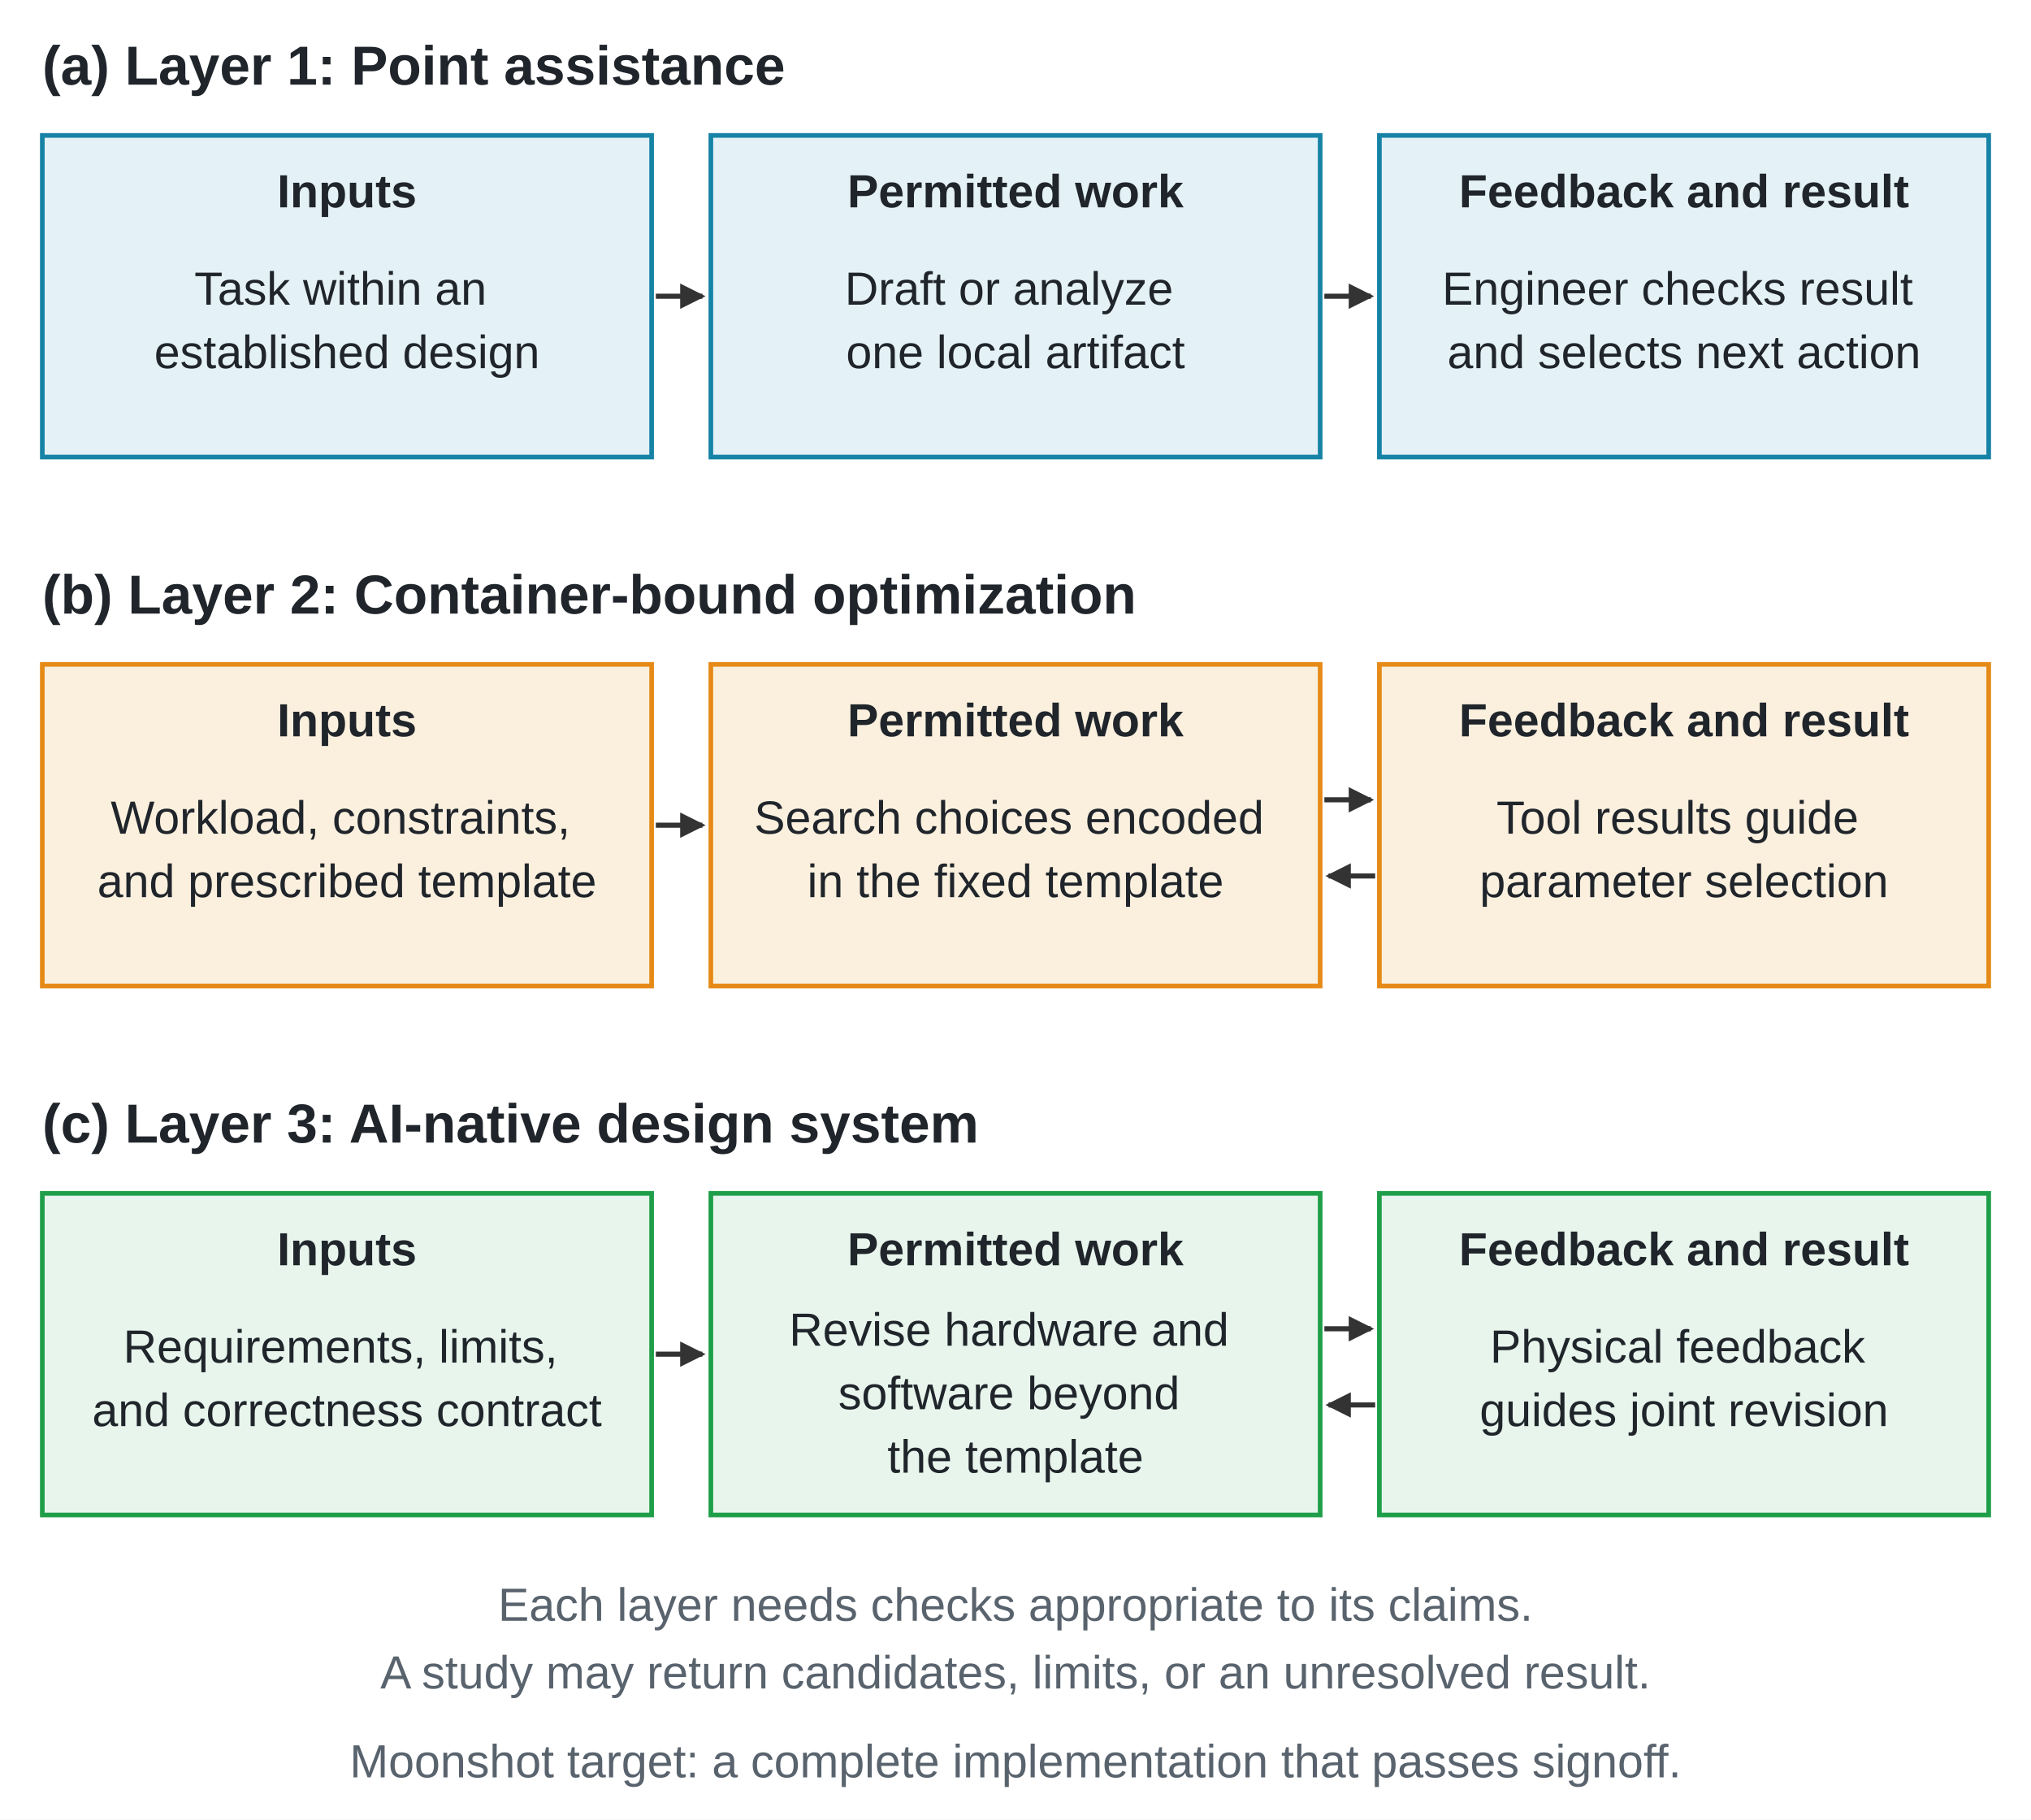
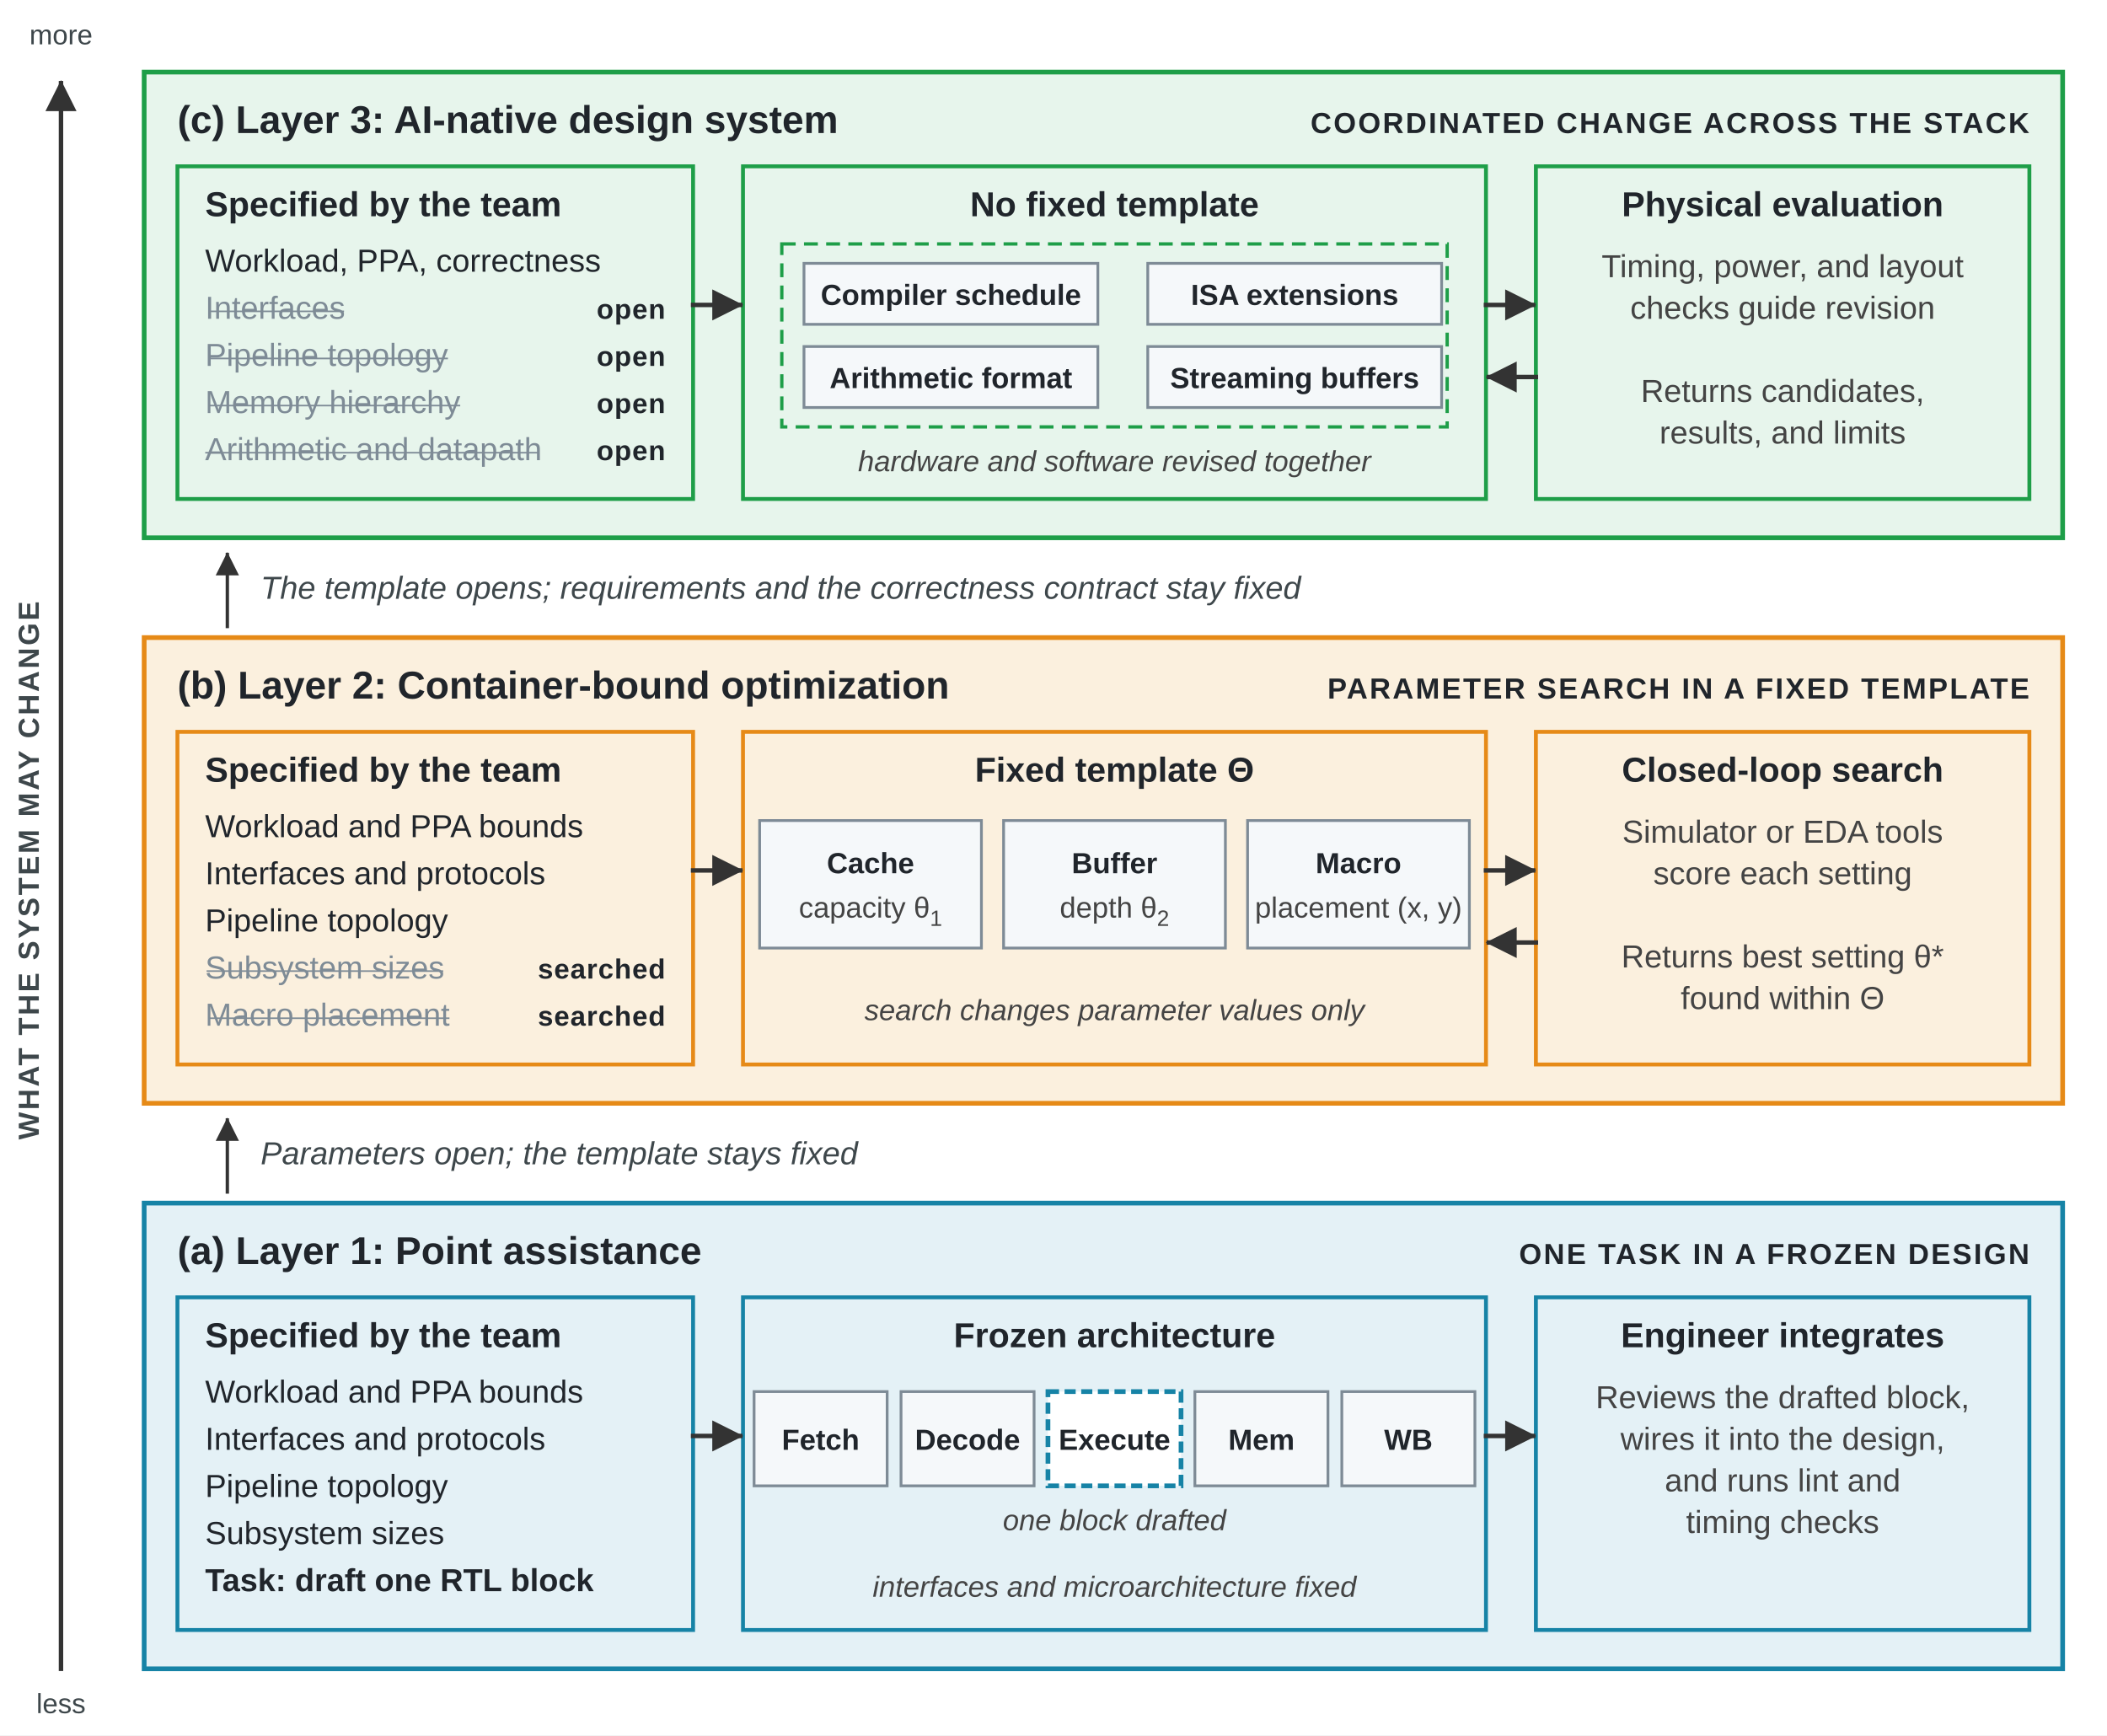
- <svg xmlns="http://www.w3.org/2000/svg" viewBox="0 0 480 430" width="4.8in" height="4.3in" role="img" aria-labelledby="title-layers desc-layers">
+ <svg xmlns="http://www.w3.org/2000/svg" viewBox="0 0 760 626" role="img" aria-labelledby="title-layers desc-layers">
  <defs>
-     <marker id="arrow" viewBox="0 0 8 8" refX="7" refY="4" markerWidth="5" markerHeight="5" orient="auto-start-reverse">
-       <path d="M 0 0 L 8 4 L 0 8 z" fill="#333333" />
+     <marker id="arrow" viewBox="0 0 10 10" refX="9" refY="5" markerWidth="7" markerHeight="7" orient="auto">
+       <path d="M 0 0 L 10 5 L 0 10 z" fill="#333333" />
    </marker>
    <style>
      text { font-family: Arial, Helvetica, sans-serif; fill: #20252B; }
-       .layer { font-size: 13px; font-weight: 700; }
-       .head { font-size: 11px; font-weight: 700; text-anchor: middle; }
-       .body { font-size: 11px; text-anchor: middle; }
-       .note { font-size: 11px; text-anchor: middle; fill: #59636D; }
-       .link { fill: none; stroke: #333333; stroke-width: 1.2; marker-end: url(#arrow); }
+       .layer { font-size: 14px; font-weight: 700; }
+       .tag { font-size: 10.5px; font-weight: 700; letter-spacing: 0.7px; }
+       .head { font-size: 12.5px; font-weight: 700; }
+       .item { font-size: 11.5px; fill: #20252B; }
+       .item-strong { font-size: 11.5px; font-weight: 700; }
+       .item-open { font-size: 11.5px; fill: #7E8B96; }
+       .state { font-size: 10px; font-weight: 700; letter-spacing: 0.3px; }
+       .body { font-size: 11.5px; fill: #444444; }
+       .stage { font-size: 10.5px; font-weight: 700; }
+       .small { font-size: 10.5px; fill: #444444; }
+       .small-strong { font-size: 10.5px; font-weight: 700; }
+       .note { font-size: 10.5px; font-style: italic; fill: #444444; }
+       .transition { font-size: 11.5px; font-style: italic; fill: #3E474B; }
+       .axis { font-size: 10.5px; font-weight: 700; letter-spacing: 0.8px; fill: #3E474B; }
+       .axis-end { font-size: 10px; fill: #3E474B; }
+       .edge { fill: none; stroke: #333333; stroke-width: 1.6; stroke-linecap: square; marker-end: url(#arrow); }
+       .edge-thin { fill: none; stroke: #333333; stroke-width: 1.2; stroke-linecap: square; marker-end: url(#arrow); }
    </style>
  </defs>
-   <rect width="480" height="430" fill="#FFFFFF" />
-   <g transform="translate(0, 0)">
-     <text class="layer" x="10" y="20">(a) Layer 1: Point assistance</text>
-     <g fill="#E4F1F6" stroke="#1683A6" stroke-width="1.1">
-       <rect x="10" y="32" width="144" height="76" rx="0" />
-       <rect x="168" y="32" width="144" height="76" rx="0" />
-       <rect x="326" y="32" width="144" height="76" rx="0" />
-     </g>
-     <text class="head" x="82" y="49">Inputs</text>
-     <text class="body" x="82" y="72">
-       <tspan x="82">Task within an</tspan>
-       <tspan x="82" dy="15">established design</tspan>
-     </text>
-     <text class="head" x="240" y="49">Permitted work</text>
-     <text class="body" x="240" y="72">
-       <tspan x="240">Draft or analyze</tspan>
-       <tspan x="240" dy="15">one local artifact</tspan>
-     </text>
-     <text class="head" x="398" y="49">Feedback and result</text>
-     <text class="body" x="398" y="72">
-       <tspan x="398">Engineer checks result</tspan>
-       <tspan x="398" dy="15">and selects next action</tspan>
-     </text>
-     <path class="link" d="M 155 70 H 166" />
-     <path class="link" d="M 313 70 H 324" />
-   </g>
-   <g transform="translate(0, 125)">
-     <text class="layer" x="10" y="20">(b) Layer 2: Container-bound optimization</text>
-     <g fill="#FBF0DE" stroke="#E68A17" stroke-width="1.1">
-       <rect x="10" y="32" width="144" height="76" rx="0" />
-       <rect x="168" y="32" width="144" height="76" rx="0" />
-       <rect x="326" y="32" width="144" height="76" rx="0" />
-     </g>
-     <text class="head" x="82" y="49">Inputs</text>
-     <text class="body" x="82" y="72">
-       <tspan x="82">Workload, constraints,</tspan>
-       <tspan x="82" dy="15">and prescribed template</tspan>
-     </text>
-     <text class="head" x="240" y="49">Permitted work</text>
-     <text class="body" x="240" y="72">
-       <tspan x="240">Search choices encoded</tspan>
-       <tspan x="240" dy="15">in the fixed template</tspan>
-     </text>
-     <text class="head" x="398" y="49">Feedback and result</text>
-     <text class="body" x="398" y="72">
-       <tspan x="398">Tool results guide</tspan>
-       <tspan x="398" dy="15">parameter selection</tspan>
-     </text>
-     <path class="link" d="M 155 70 H 166" />
-     <path class="link" d="M 313 64 H 324" />
-     <path class="link" d="M 325 82 H 314" />
-   </g>
-   <g transform="translate(0, 250)">
-     <text class="layer" x="10" y="20">(c) Layer 3: AI-native design system</text>
-     <g fill="#E7F5EC" stroke="#1E9E48" stroke-width="1.1">
-       <rect x="10" y="32" width="144" height="76" rx="0" />
-       <rect x="168" y="32" width="144" height="76" rx="0" />
-       <rect x="326" y="32" width="144" height="76" rx="0" />
-     </g>
-     <text class="head" x="82" y="49">Inputs</text>
-     <text class="body" x="82" y="72">
-       <tspan x="82">Requirements, limits,</tspan>
-       <tspan x="82" dy="15">and correctness contract</tspan>
-     </text>
-     <text class="head" x="240" y="49">Permitted work</text>
-     <text class="body" x="240" y="68">
-       <tspan x="240">Revise hardware and</tspan>
-       <tspan x="240" dy="15">software beyond</tspan>
-       <tspan x="240" dy="15">the template</tspan>
-     </text>
-     <text class="head" x="398" y="49">Feedback and result</text>
-     <text class="body" x="398" y="72">
-       <tspan x="398">Physical feedback</tspan>
-       <tspan x="398" dy="15">guides joint revision</tspan>
-     </text>
-     <path class="link" d="M 155 70 H 166" />
-     <path class="link" d="M 313 64 H 324" />
-     <path class="link" d="M 325 82 H 314" />
-   </g>
-   <text class="note" x="240" y="383">Each layer needs checks appropriate to its claims.</text>
-   <text class="note" x="240" y="399">A study may return candidates, limits, or an unresolved result.</text>
-   <text class="note" x="240" y="420">Moonshot target: a complete implementation that passes signoff.</text>
+   <rect width="760" height="626" fill="#FFFFFF" />
+   <rect x="52" y="26" width="692" height="168" fill="#E7F5EC" stroke="#1E9E48" stroke-width="1.7" />
+   <text class="layer" x="64" y="48" text-anchor="start">(c) Layer 3: AI-native design system</text>
+   <text class="tag" x="732" y="48" text-anchor="end" fill="#157A38">COORDINATED CHANGE ACROSS THE STACK</text>
+   <rect x="64" y="60" width="186" height="120" fill="#E7F5EC" stroke="#1E9E48" stroke-width="1.4" />
+   <text class="head" x="74" y="78" text-anchor="start">Specified by the team</text>
+   <text class="item" x="74" y="98" text-anchor="start">Workload, PPA, correctness</text>
+   <text class="item-open" x="74" y="115" text-anchor="start" text-decoration="line-through">Interfaces</text>
+   <text class="state" x="240" y="115" text-anchor="end" fill="#157A38">open</text>
+   <text class="item-open" x="74" y="132" text-anchor="start" text-decoration="line-through">Pipeline topology</text>
+   <text class="state" x="240" y="132" text-anchor="end" fill="#157A38">open</text>
+   <text class="item-open" x="74" y="149" text-anchor="start" text-decoration="line-through">Memory hierarchy</text>
+   <text class="state" x="240" y="149" text-anchor="end" fill="#157A38">open</text>
+   <text class="item-open" x="74" y="166" text-anchor="start" text-decoration="line-through">Arithmetic and datapath</text>
+   <text class="state" x="240" y="166" text-anchor="end" fill="#157A38">open</text>
+   <rect x="268" y="60" width="268" height="120" fill="#E7F5EC" stroke="#1E9E48" stroke-width="1.4" />
+   <text class="head" x="402.0" y="78" text-anchor="middle">No fixed template</text>
+   <rect x="282" y="88" width="240" height="66" fill="none" stroke="#1E9E48" stroke-width="1.2" stroke-dasharray="5 3" />
+   <rect x="290" y="95" width="106" height="22" fill="#F5F8FA" stroke="#7E8B96" stroke-width="1" />
+   <text class="small-strong" x="343.0" y="110" text-anchor="middle">Compiler schedule</text>
+   <rect x="414" y="95" width="106" height="22" fill="#F5F8FA" stroke="#7E8B96" stroke-width="1" />
+   <text class="small-strong" x="467.0" y="110" text-anchor="middle">ISA extensions</text>
+   <rect x="290" y="125" width="106" height="22" fill="#F5F8FA" stroke="#7E8B96" stroke-width="1" />
+   <text class="small-strong" x="343.0" y="140" text-anchor="middle">Arithmetic format</text>
+   <rect x="414" y="125" width="106" height="22" fill="#F5F8FA" stroke="#7E8B96" stroke-width="1" />
+   <text class="small-strong" x="467.0" y="140" text-anchor="middle">Streaming buffers</text>
+   <text class="note" x="402.0" y="170" text-anchor="middle">hardware and software revised together</text>
+   <rect x="554" y="60" width="178" height="120" fill="#E7F5EC" stroke="#1E9E48" stroke-width="1.4" />
+   <text class="head" x="643.0" y="78" text-anchor="middle">Physical evaluation</text>
+   <text class="body" x="643.0" y="100" text-anchor="middle">Timing, power, and layout</text>
+   <text class="body" x="643.0" y="115" text-anchor="middle">checks guide revision</text>
+   <text class="body" x="643.0" y="130" text-anchor="middle" />
+   <text class="body" x="643.0" y="145" text-anchor="middle">Returns candidates,</text>
+   <text class="body" x="643.0" y="160" text-anchor="middle">results, and limits</text>
+   <path class="edge" d="M 250 110 H 267" />
+   <path class="edge" d="M 536 110 H 553" />
+   <path class="edge" d="M 554 136 H 537" />
+   <rect x="52" y="230" width="692" height="168" fill="#FBF0DE" stroke="#E68A17" stroke-width="1.7" />
+   <text class="layer" x="64" y="252" text-anchor="start">(b) Layer 2: Container-bound optimization</text>
+   <text class="tag" x="732" y="252" text-anchor="end" fill="#8A5310">PARAMETER SEARCH IN A FIXED TEMPLATE</text>
+   <rect x="64" y="264" width="186" height="120" fill="#FBF0DE" stroke="#E68A17" stroke-width="1.4" />
+   <text class="head" x="74" y="282" text-anchor="start">Specified by the team</text>
+   <text class="item" x="74" y="302" text-anchor="start">Workload and PPA bounds</text>
+   <text class="item" x="74" y="319" text-anchor="start">Interfaces and protocols</text>
+   <text class="item" x="74" y="336" text-anchor="start">Pipeline topology</text>
+   <text class="item-open" x="74" y="353" text-anchor="start" text-decoration="line-through">Subsystem sizes</text>
+   <text class="state" x="240" y="353" text-anchor="end" fill="#8A5310">searched</text>
+   <text class="item-open" x="74" y="370" text-anchor="start" text-decoration="line-through">Macro placement</text>
+   <text class="state" x="240" y="370" text-anchor="end" fill="#8A5310">searched</text>
+   <rect x="268" y="264" width="268" height="120" fill="#FBF0DE" stroke="#E68A17" stroke-width="1.4" />
+   <text class="head" x="402.0" y="282" text-anchor="middle">Fixed template Θ</text>
+   <rect x="274.0" y="296" width="80" height="46" fill="#F5F8FA" stroke="#7E8B96" stroke-width="1" />
+   <text class="stage" x="314.0" y="315" text-anchor="middle">Cache</text>
+   <text class="small" x="314.0" y="331" text-anchor="middle">capacity θ<tspan dy="3" font-size="8">1</tspan>
+   </text>
+   <rect x="362.0" y="296" width="80" height="46" fill="#F5F8FA" stroke="#7E8B96" stroke-width="1" />
+   <text class="stage" x="402.0" y="315" text-anchor="middle">Buffer</text>
+   <text class="small" x="402.0" y="331" text-anchor="middle">depth θ<tspan dy="3" font-size="8">2</tspan>
+   </text>
+   <rect x="450.0" y="296" width="80" height="46" fill="#F5F8FA" stroke="#7E8B96" stroke-width="1" />
+   <text class="stage" x="490.0" y="315" text-anchor="middle">Macro</text>
+   <text class="small" x="490.0" y="331" text-anchor="middle">placement (x, y)</text>
+   <text class="note" x="402.0" y="368" text-anchor="middle">search changes parameter values only</text>
+   <rect x="554" y="264" width="178" height="120" fill="#FBF0DE" stroke="#E68A17" stroke-width="1.4" />
+   <text class="head" x="643.0" y="282" text-anchor="middle">Closed-loop search</text>
+   <text class="body" x="643.0" y="304" text-anchor="middle">Simulator or EDA tools</text>
+   <text class="body" x="643.0" y="319" text-anchor="middle">score each setting</text>
+   <text class="body" x="643.0" y="334" text-anchor="middle" />
+   <text class="body" x="643.0" y="349" text-anchor="middle">Returns best setting θ*</text>
+   <text class="body" x="643.0" y="364" text-anchor="middle">found within Θ</text>
+   <path class="edge" d="M 250 314 H 267" />
+   <path class="edge" d="M 536 314 H 553" />
+   <path class="edge" d="M 554 340 H 537" />
+   <rect x="52" y="434" width="692" height="168" fill="#E4F1F6" stroke="#1683A6" stroke-width="1.7" />
+   <text class="layer" x="64" y="456" text-anchor="start">(a) Layer 1: Point assistance</text>
+   <text class="tag" x="732" y="456" text-anchor="end" fill="#136680">ONE TASK IN A FROZEN DESIGN</text>
+   <rect x="64" y="468" width="186" height="120" fill="#E4F1F6" stroke="#1683A6" stroke-width="1.4" />
+   <text class="head" x="74" y="486" text-anchor="start">Specified by the team</text>
+   <text class="item" x="74" y="506" text-anchor="start">Workload and PPA bounds</text>
+   <text class="item" x="74" y="523" text-anchor="start">Interfaces and protocols</text>
+   <text class="item" x="74" y="540" text-anchor="start">Pipeline topology</text>
+   <text class="item" x="74" y="557" text-anchor="start">Subsystem sizes</text>
+   <text class="item-strong" x="74" y="574" text-anchor="start" fill="#136680">Task: draft one RTL block</text>
+   <rect x="268" y="468" width="268" height="120" fill="#E4F1F6" stroke="#1683A6" stroke-width="1.4" />
+   <text class="head" x="402.0" y="486" text-anchor="middle">Frozen architecture</text>
+   <rect x="272.0" y="502" width="48" height="34" fill="#F5F8FA" stroke="#7E8B96" stroke-width="1" />
+   <text class="stage" x="296.0" y="523" text-anchor="middle">Fetch</text>
+   <rect x="325.0" y="502" width="48" height="34" fill="#F5F8FA" stroke="#7E8B96" stroke-width="1" />
+   <text class="stage" x="349.0" y="523" text-anchor="middle">Decode</text>
+   <rect x="378.0" y="502" width="48" height="34" fill="#FFFFFF" stroke="#1683A6" stroke-width="1.7" stroke-dasharray="4 2" />
+   <text class="stage" x="402.0" y="523" text-anchor="middle">Execute</text>
+   <text class="note" x="402.0" y="552" text-anchor="middle" fill="#136680">one block drafted</text>
+   <rect x="431.0" y="502" width="48" height="34" fill="#F5F8FA" stroke="#7E8B96" stroke-width="1" />
+   <text class="stage" x="455.0" y="523" text-anchor="middle">Mem</text>
+   <rect x="484.0" y="502" width="48" height="34" fill="#F5F8FA" stroke="#7E8B96" stroke-width="1" />
+   <text class="stage" x="508.0" y="523" text-anchor="middle">WB</text>
+   <text class="note" x="402.0" y="576" text-anchor="middle">interfaces and microarchitecture fixed</text>
+   <rect x="554" y="468" width="178" height="120" fill="#E4F1F6" stroke="#1683A6" stroke-width="1.4" />
+   <text class="head" x="643.0" y="486" text-anchor="middle">Engineer integrates</text>
+   <text class="body" x="643.0" y="508" text-anchor="middle">Reviews the drafted block,</text>
+   <text class="body" x="643.0" y="523" text-anchor="middle">wires it into the design,</text>
+   <text class="body" x="643.0" y="538" text-anchor="middle">and runs lint and</text>
+   <text class="body" x="643.0" y="553" text-anchor="middle">timing checks</text>
+   <path class="edge" d="M 250 518 H 267" />
+   <path class="edge" d="M 536 518 H 553" />
+   <path class="edge-thin" d="M 82 430 V 404" />
+   <text class="transition" x="94" y="420.0" text-anchor="start">Parameters open; the template stays fixed</text>
+   <path class="edge-thin" d="M 82 226 V 200" />
+   <text class="transition" x="94" y="216.0" text-anchor="start">The template opens; requirements and the correctness contract stay fixed</text>
+   <path class="edge" d="M 22 602 V 30" />
+   <text class="axis" transform="translate(14 314.0) rotate(-90)" text-anchor="middle">WHAT THE SYSTEM MAY CHANGE</text>
+   <text class="axis-end" x="22" y="16" text-anchor="middle">more</text>
+   <text class="axis-end" x="22" y="618" text-anchor="middle">less</text>
</svg>
